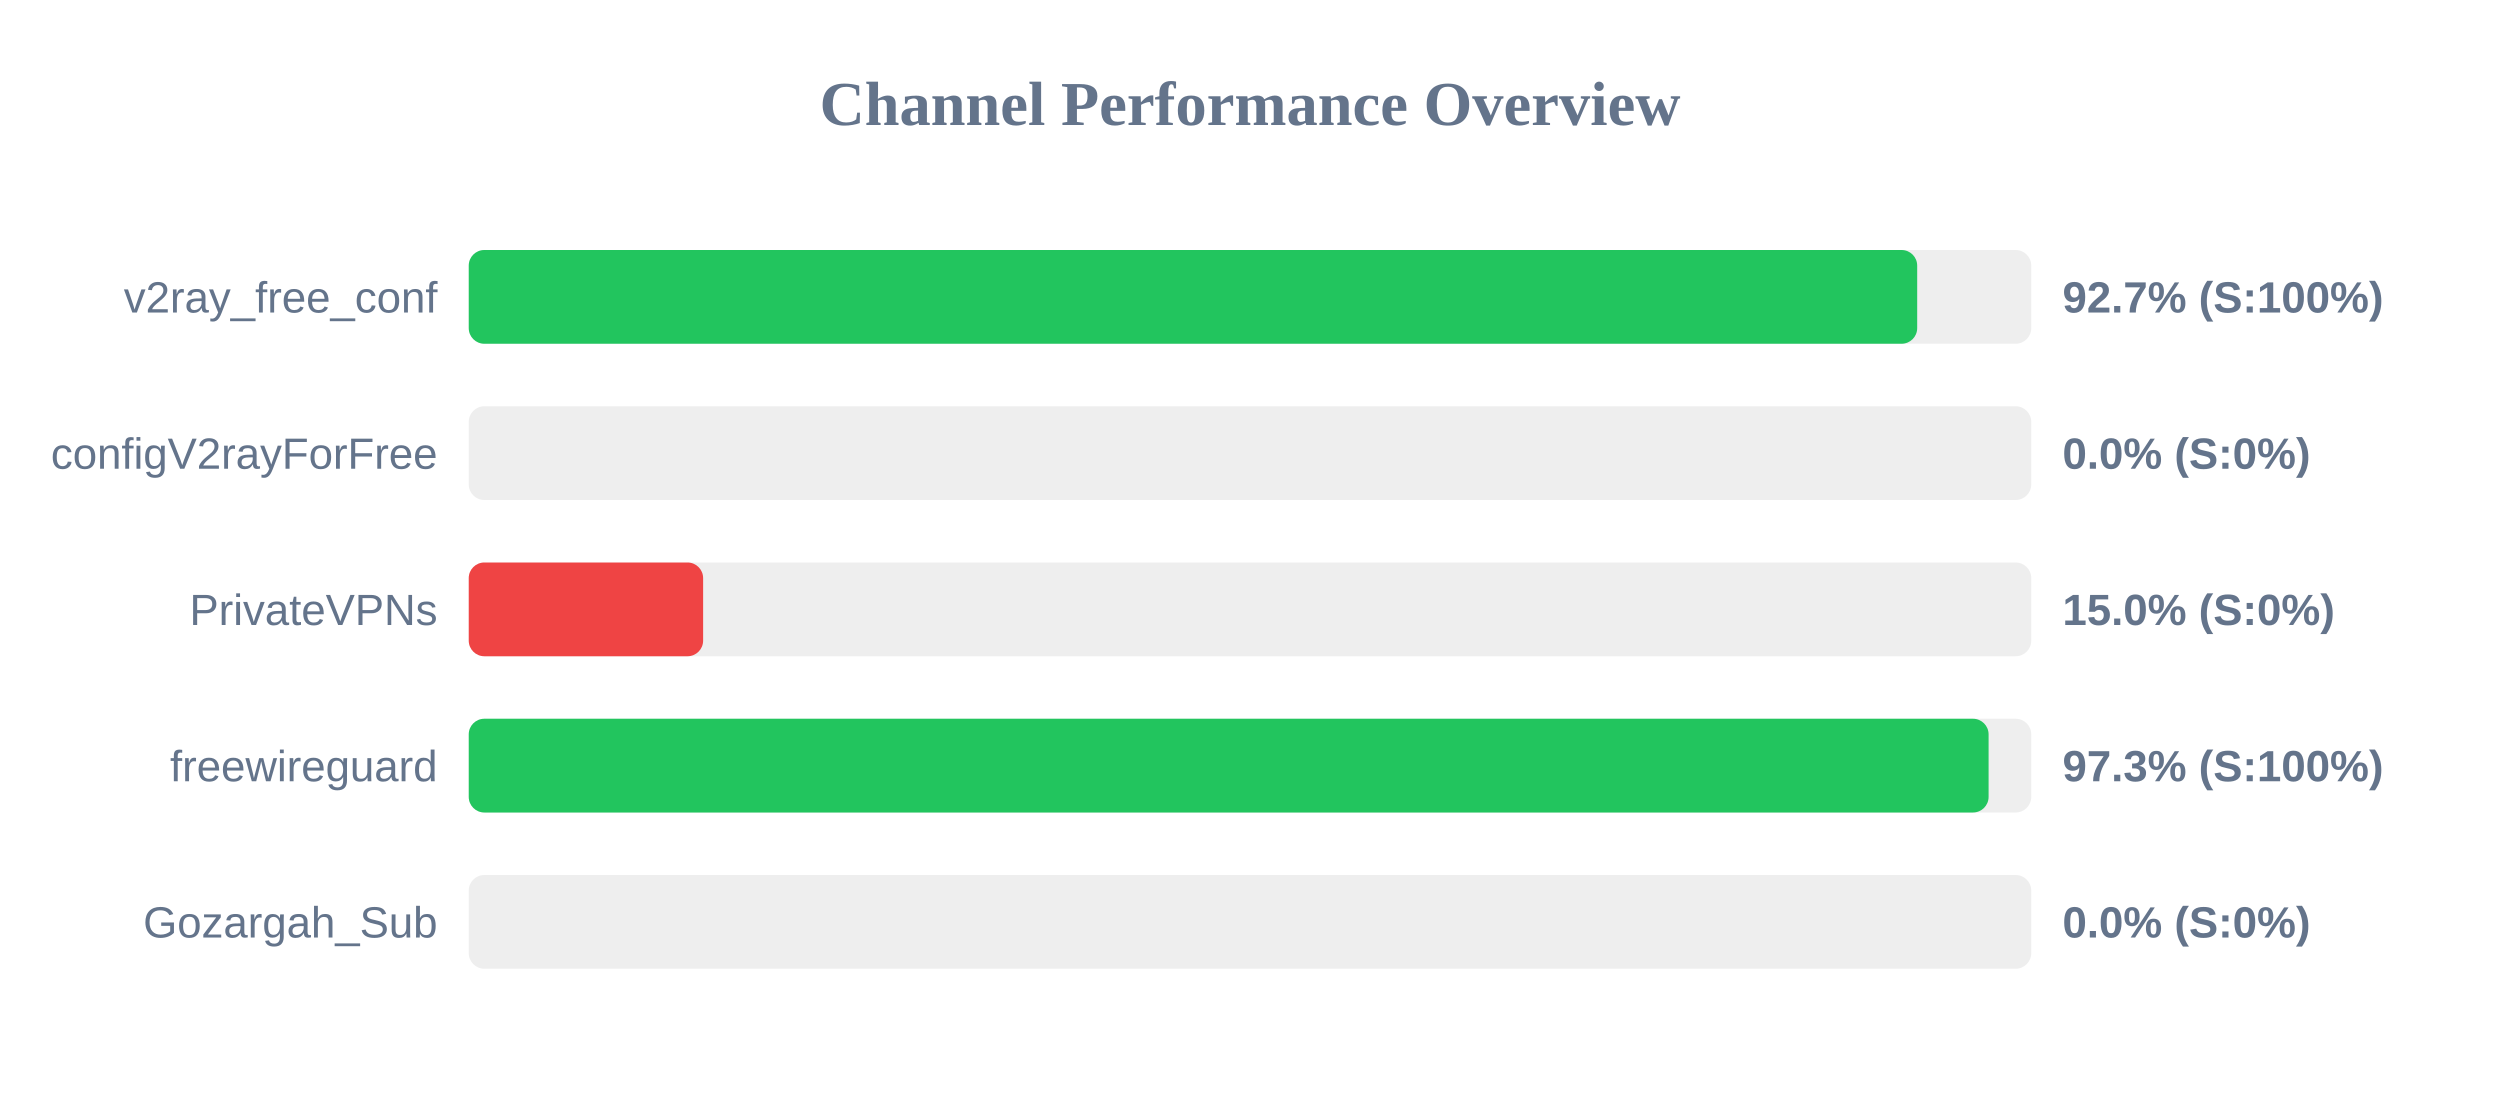
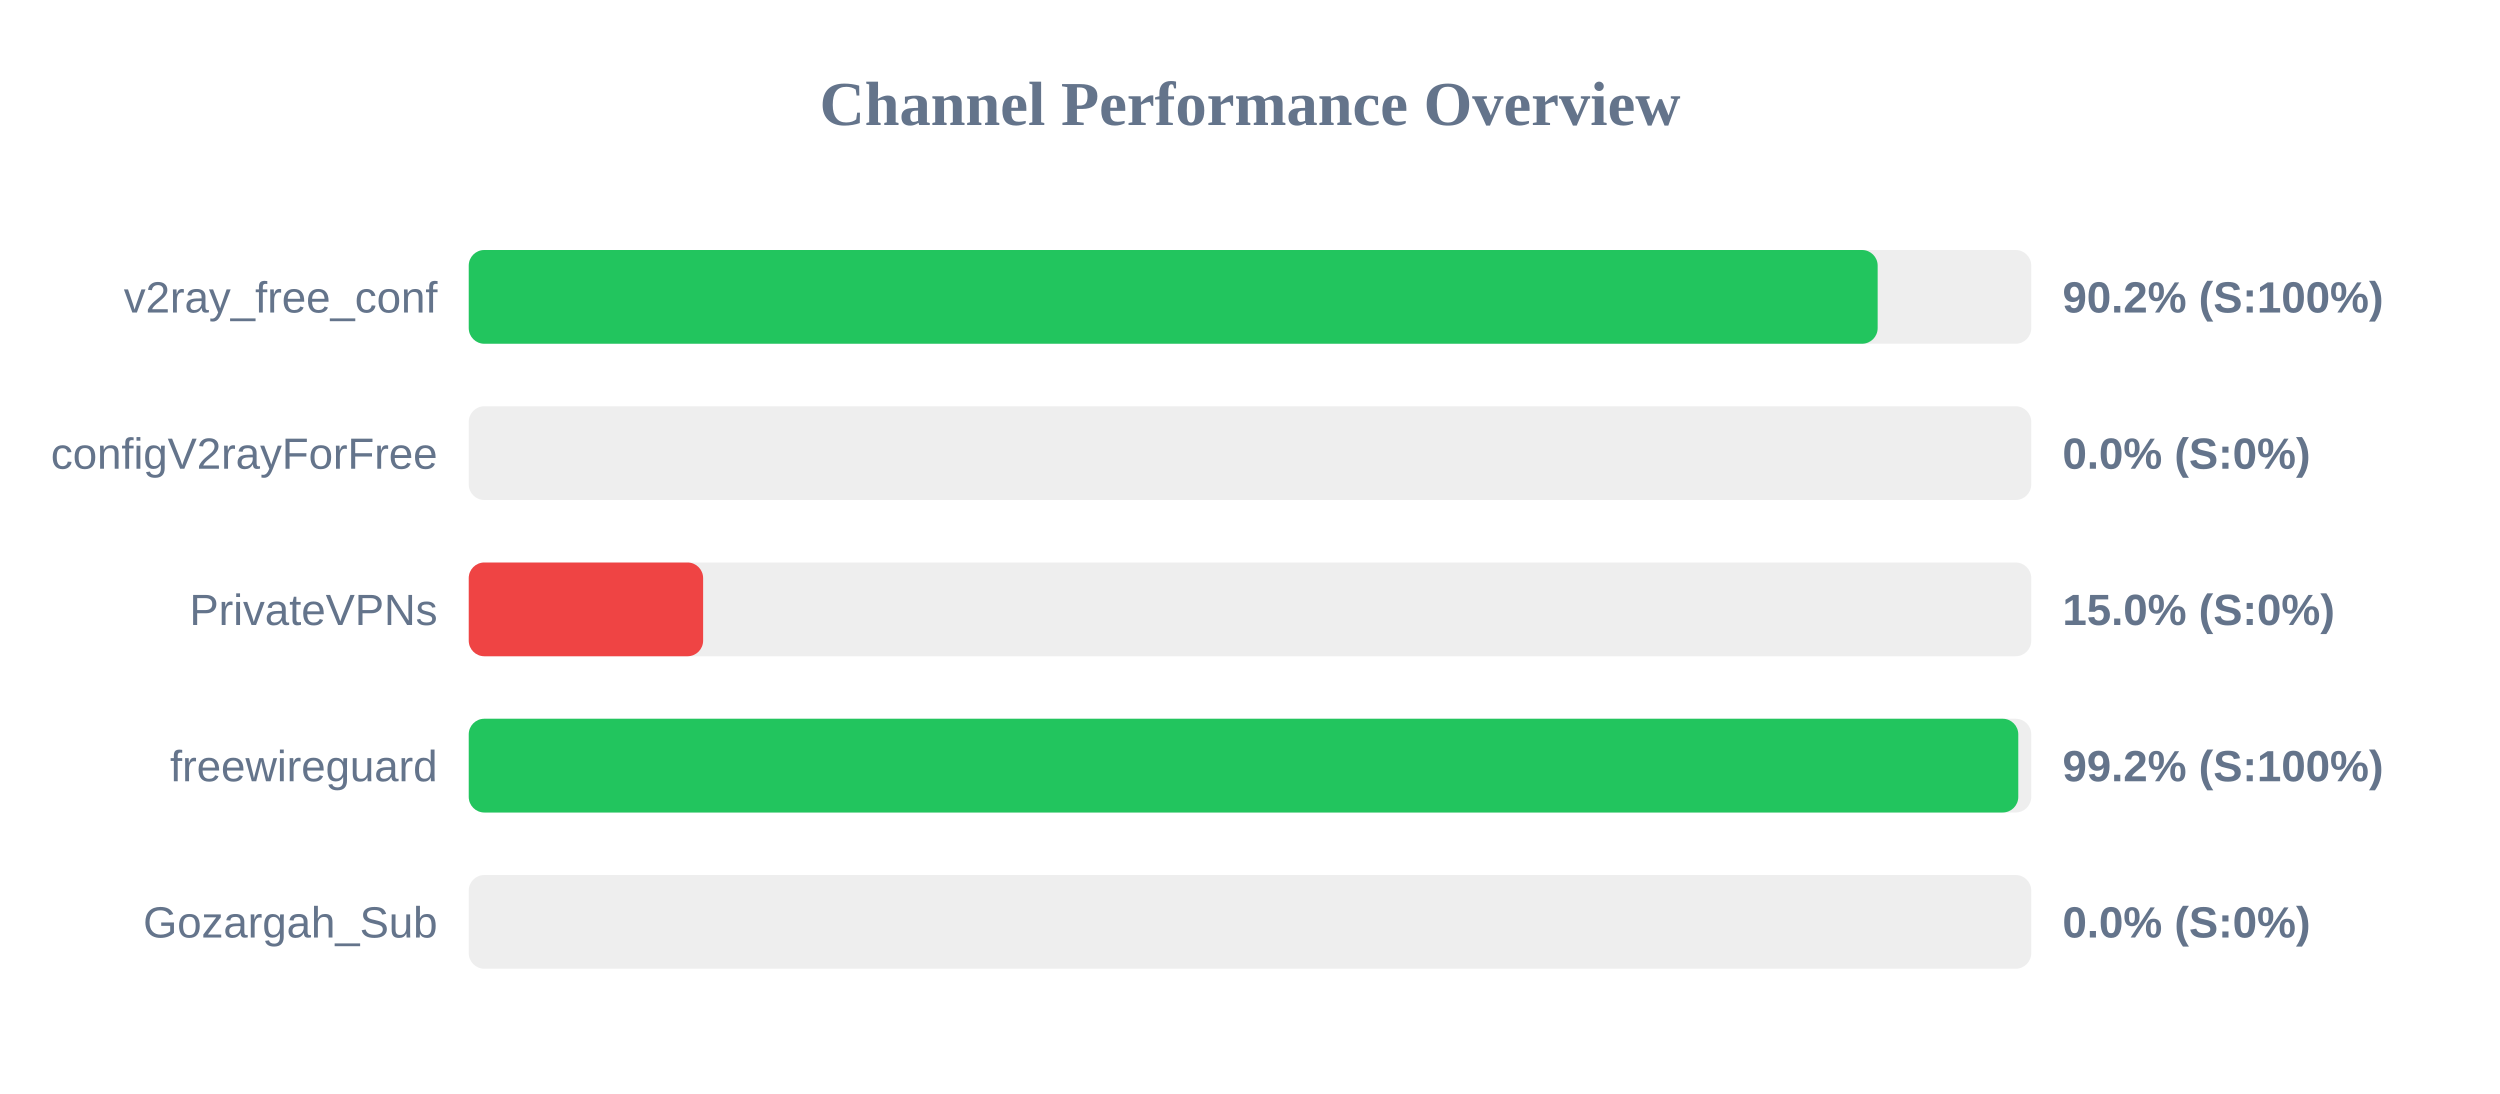
<svg xmlns="http://www.w3.org/2000/svg" width="800" height="350" version="1.1">
  <style>
        .row { font: 14px Arial; fill: #64748b; }
        .score { font: bold 14px Arial; fill: #64748b; }
    </style>
  <text x="400" y="40" text-anchor="middle" font-size="20px" font-weight="bold" fill="#64748b">Channel Performance Overview</text>
  <rect x="150" y="80" width="500" height="30" fill="#eee" rx="5" />
-   <rect x="150" y="80" width="463.5" height="30" fill="#22c55e" rx="5" />
+   <rect x="150" y="80" width="450.85" height="30" fill="#22c55e" rx="5" />
  <text x="140" y="100" text-anchor="end" class="row">v2ray_free_conf</text>
-   <text x="660" y="100" text-anchor="start" class="score">92.7% (S:100%)</text>
+   <text x="660" y="100" text-anchor="start" class="score">90.2% (S:100%)</text>
  <rect x="150" y="130" width="500" height="30" fill="#eee" rx="5" />
  <rect x="150" y="130" width="0.0" height="30" fill="#ef4444" rx="5" />
  <text x="140" y="150" text-anchor="end" class="row">configV2rayForFree</text>
  <text x="660" y="150" text-anchor="start" class="score">0.0% (S:0%)</text>
  <rect x="150" y="180" width="500" height="30" fill="#eee" rx="5" />
  <rect x="150" y="180" width="75.0" height="30" fill="#ef4444" rx="5" />
  <text x="140" y="200" text-anchor="end" class="row">PrivateVPNs</text>
  <text x="660" y="200" text-anchor="start" class="score">15.0% (S:0%)</text>
  <rect x="150" y="230" width="500" height="30" fill="#eee" rx="5" />
-   <rect x="150" y="230" width="486.35" height="30" fill="#22c55e" rx="5" />
+   <rect x="150" y="230" width="495.85" height="30" fill="#22c55e" rx="5" />
  <text x="140" y="250" text-anchor="end" class="row">freewireguard</text>
-   <text x="660" y="250" text-anchor="start" class="score">97.3% (S:100%)</text>
+   <text x="660" y="250" text-anchor="start" class="score">99.2% (S:100%)</text>
  <rect x="150" y="280" width="500" height="30" fill="#eee" rx="5" />
  <rect x="150" y="280" width="0.0" height="30" fill="#ef4444" rx="5" />
  <text x="140" y="300" text-anchor="end" class="row">Gozargah_Sub</text>
  <text x="660" y="300" text-anchor="start" class="score">0.0% (S:0%)</text>
</svg>
